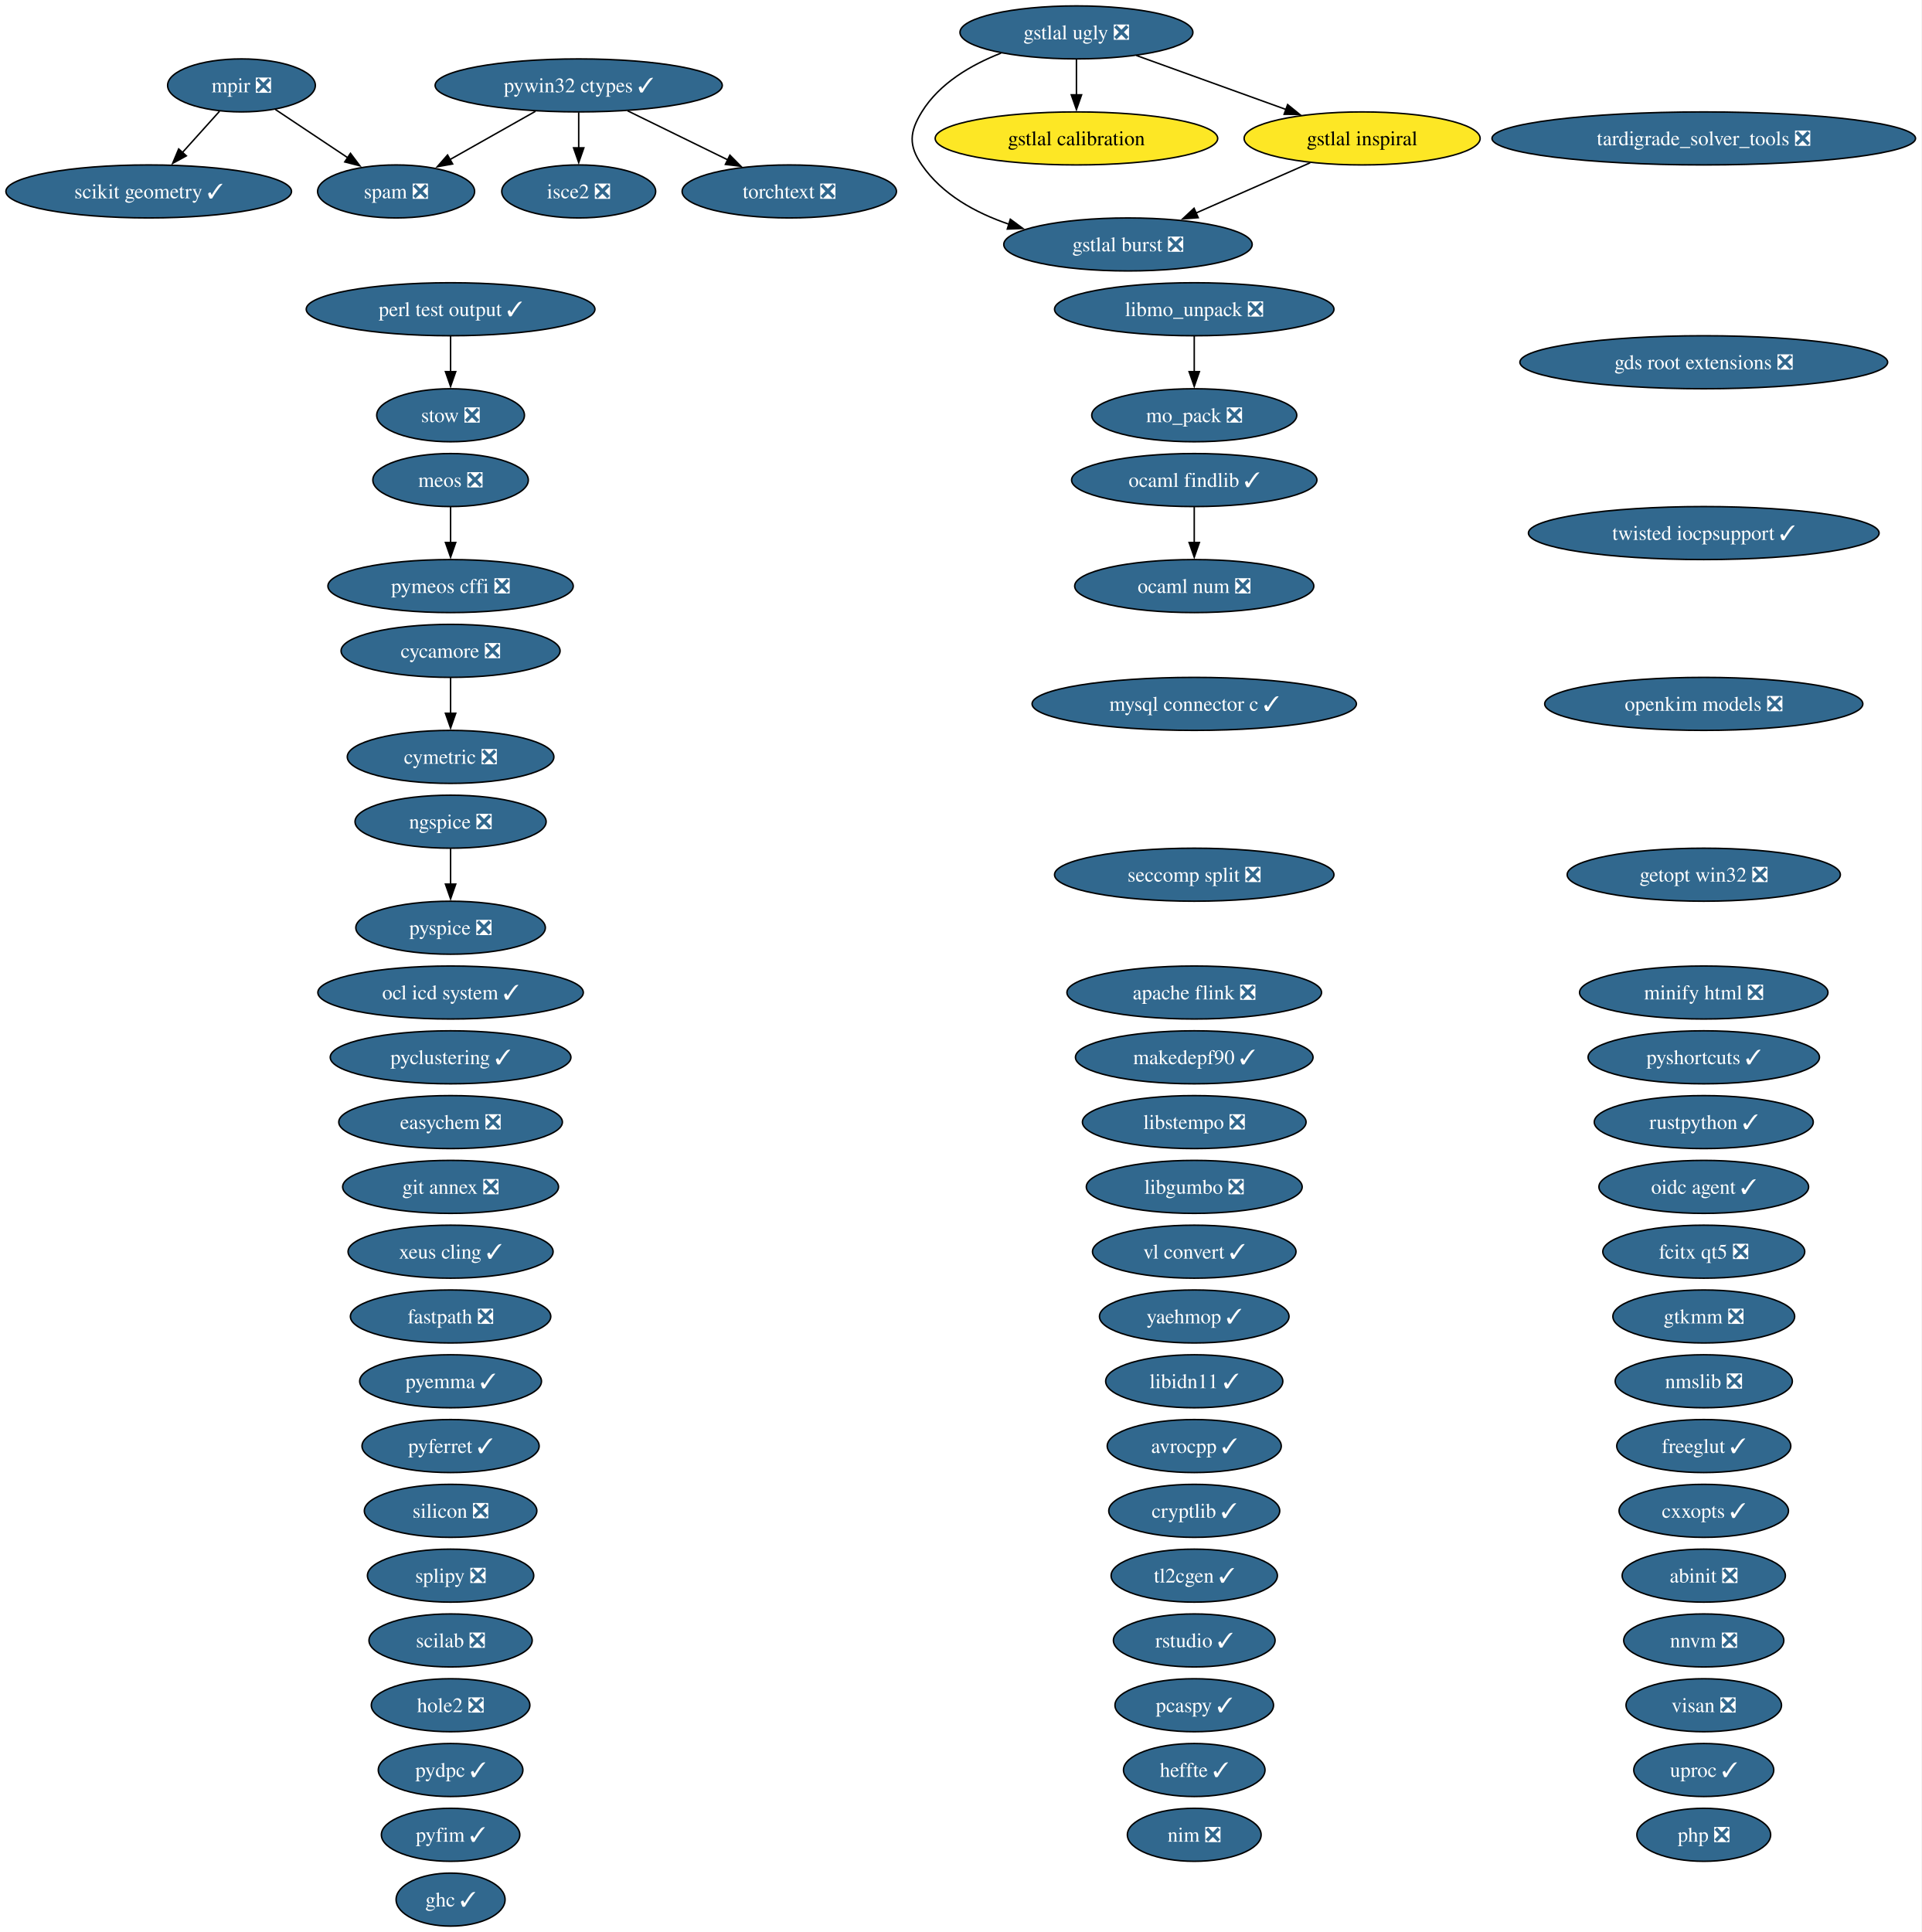
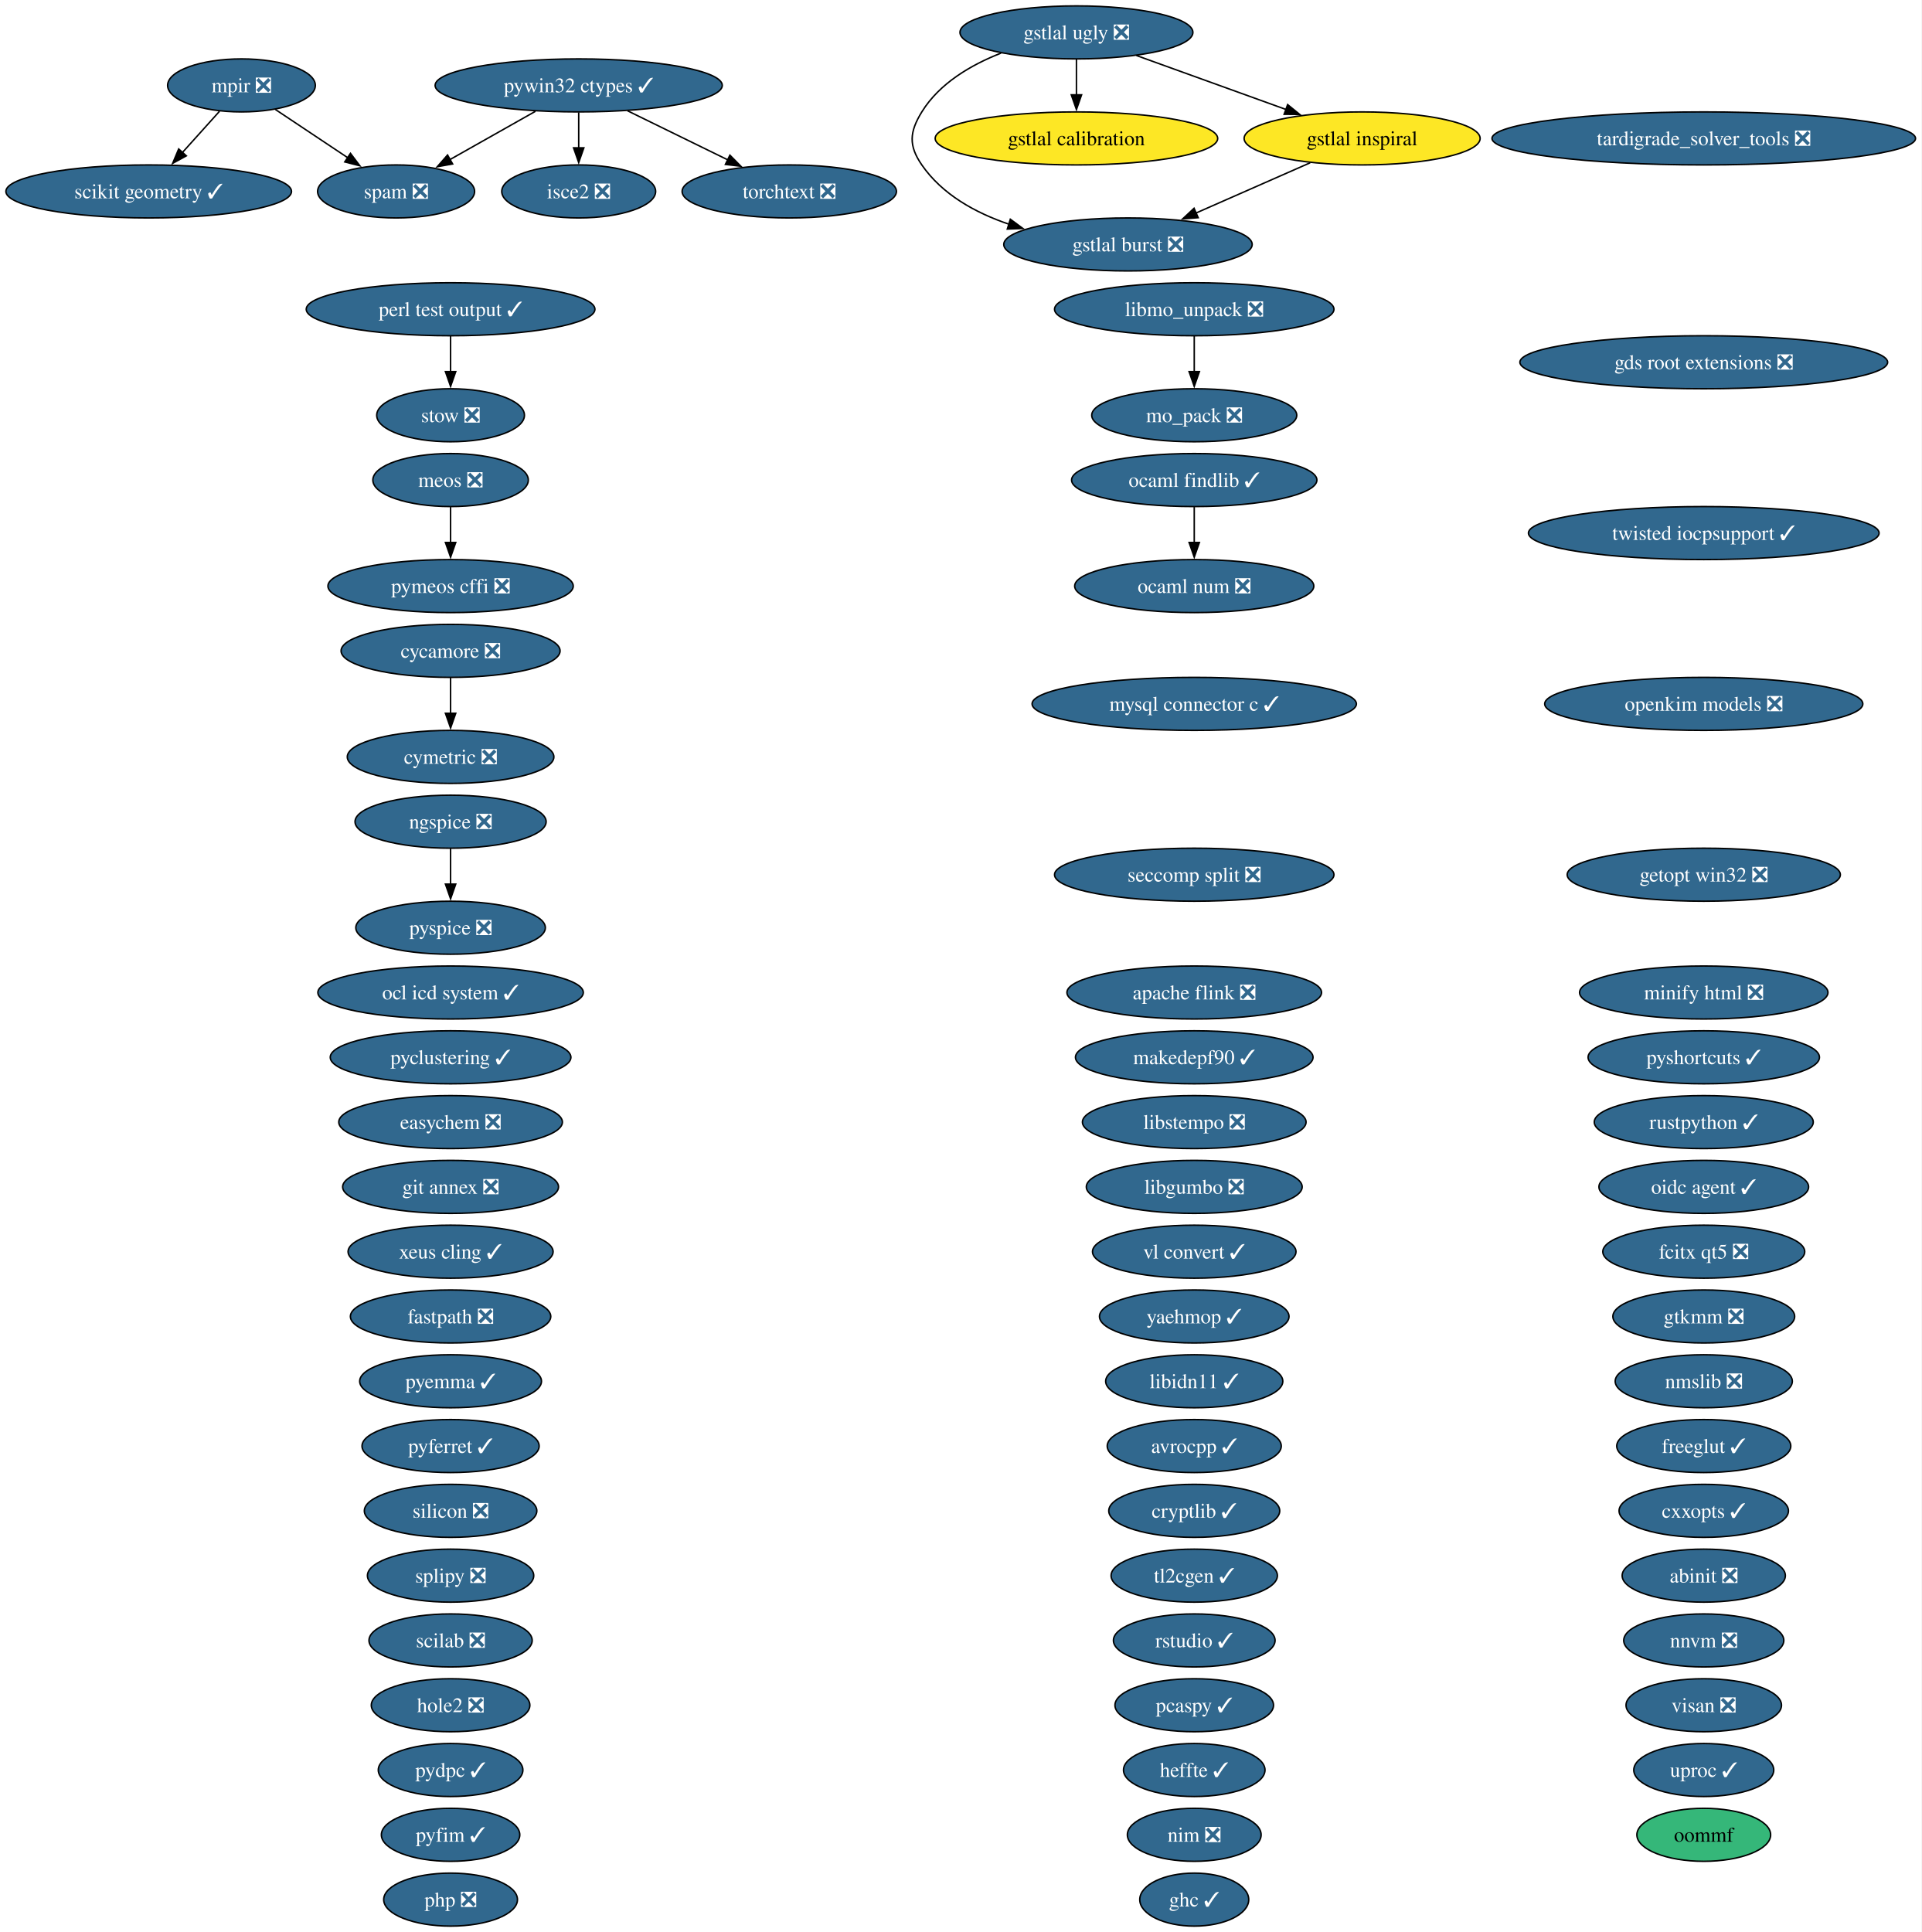
<svg xmlns="http://www.w3.org/2000/svg" xmlns:xlink="http://www.w3.org/1999/xlink" width="1305pt" height="1312pt" viewBox="0.00 0.00 1305.00 1312.00">
  <g id="graph0" class="graph" transform="scale(1 1) rotate(0) translate(4 1308)">
    <polygon fill="white" stroke="none" points="-4,4 -4,-1308 1300.78,-1308 1300.78,4 -4,4" />
    <g id="node1" class="node">
      <g id="a_node1">
        <a xlink:href="https://github.com/conda-forge/abinit-feedstock/pull/84" xlink:title="abinit ❎">
          <ellipse fill="#31688e" stroke="black" cx="1152.98" cy="-238" rx="55.42" ry="18" />
          <text xml:space="preserve" text-anchor="middle" x="1152.98" y="-233.32" font-family="Times,serif" font-size="14.00" fill="white">abinit ❎</text>
        </a>
      </g>
    </g>
    <g id="node2" class="node">
      <g id="a_node2">
        <a xlink:href="https://github.com/conda-forge/apache-flink-feedstock/pull/19" xlink:title="apache flink ❎">
          <ellipse fill="#31688e" stroke="black" cx="806.98" cy="-634" rx="86.46" ry="18" />
          <text xml:space="preserve" text-anchor="middle" x="806.98" y="-629.33" font-family="Times,serif" font-size="14.00" fill="white">apache flink ❎</text>
        </a>
      </g>
    </g>
    <g id="node3" class="node">
      <g id="a_node3">
        <a xlink:href="https://github.com/conda-forge/avrocpp-feedstock/pull/37" xlink:title="avrocpp ✓">
          <ellipse fill="#31688e" stroke="black" cx="806.98" cy="-326" rx="59.1" ry="18" />
          <text xml:space="preserve" text-anchor="middle" x="806.98" y="-321.32" font-family="Times,serif" font-size="14.00" fill="white">avrocpp ✓</text>
        </a>
      </g>
    </g>
    <g id="node4" class="node">
      <g id="a_node4">
        <a xlink:href="https://github.com/conda-forge/cryptlib-feedstock/pull/6" xlink:title="cryptlib ✓">
          <ellipse fill="#31688e" stroke="black" cx="806.98" cy="-282" rx="58.05" ry="18" />
          <text xml:space="preserve" text-anchor="middle" x="806.98" y="-277.32" font-family="Times,serif" font-size="14.00" fill="white">cryptlib ✓</text>
        </a>
      </g>
    </g>
    <g id="node5" class="node">
      <g id="a_node5">
        <a xlink:href="https://github.com/conda-forge/cxxopts-feedstock/pull/25" xlink:title="cxxopts ✓">
          <ellipse fill="#31688e" stroke="black" cx="1152.98" cy="-282" rx="57.52" ry="18" />
          <text xml:space="preserve" text-anchor="middle" x="1152.98" y="-277.32" font-family="Times,serif" font-size="14.00" fill="white">cxxopts ✓</text>
        </a>
      </g>
    </g>
    <g id="node6" class="node">
      <g id="a_node6">
        <a xlink:href="https://github.com/conda-forge/cycamore-feedstock/pull/31" xlink:title="cycamore ❎">
          <ellipse fill="#31688e" stroke="black" cx="301.98" cy="-866" rx="74.36" ry="18" />
          <text xml:space="preserve" text-anchor="middle" x="301.98" y="-861.33" font-family="Times,serif" font-size="14.00" fill="white">cycamore ❎</text>
        </a>
      </g>
    </g>
    <g id="node7" class="node">
      <g id="a_node7">
        <a xlink:href="https://github.com/conda-forge/cymetric-feedstock/pull/21" xlink:title="cymetric ❎">
          <ellipse fill="#31688e" stroke="black" cx="301.98" cy="-794" rx="70.15" ry="18" />
          <text xml:space="preserve" text-anchor="middle" x="301.98" y="-789.33" font-family="Times,serif" font-size="14.00" fill="white">cymetric ❎</text>
        </a>
      </g>
    </g>
    <g id="edge1" class="edge">
      <path fill="none" stroke="black" d="M301.98,-847.7C301.98,-840.41 301.98,-831.73 301.98,-823.54" />
      <polygon fill="black" stroke="black" points="305.48,-823.62 301.98,-813.62 298.48,-823.62 305.48,-823.62" />
    </g>
    <g id="node8" class="node">
      <g id="a_node8">
        <a xlink:href="https://github.com/conda-forge/easychem-feedstock/pull/3" xlink:title="easychem ❎">
          <ellipse fill="#31688e" stroke="black" cx="301.98" cy="-546" rx="75.94" ry="18" />
          <text xml:space="preserve" text-anchor="middle" x="301.98" y="-541.33" font-family="Times,serif" font-size="14.00" fill="white">easychem ❎</text>
        </a>
      </g>
    </g>
    <g id="node9" class="node">
      <g id="a_node9">
        <a xlink:href="https://github.com/conda-forge/fastpath-feedstock/pull/15" xlink:title="fastpath ❎">
          <ellipse fill="#31688e" stroke="black" cx="301.98" cy="-414" rx="68.04" ry="18" />
          <text xml:space="preserve" text-anchor="middle" x="301.98" y="-409.32" font-family="Times,serif" font-size="14.00" fill="white">fastpath ❎</text>
        </a>
      </g>
    </g>
    <g id="node10" class="node">
      <g id="a_node10">
        <a xlink:href="https://github.com/conda-forge/fcitx-qt5-feedstock/pull/10" xlink:title="fcitx qt5 ❎">
          <ellipse fill="#31688e" stroke="black" cx="1152.98" cy="-458" rx="68.57" ry="18" />
          <text xml:space="preserve" text-anchor="middle" x="1152.98" y="-453.32" font-family="Times,serif" font-size="14.00" fill="white">fcitx qt5 ❎</text>
        </a>
      </g>
    </g>
    <g id="node11" class="node">
      <g id="a_node11">
        <a xlink:href="https://github.com/conda-forge/freeglut-feedstock/pull/44" xlink:title="freeglut ✓">
          <ellipse fill="#31688e" stroke="black" cx="1152.98" cy="-326" rx="59.1" ry="18" />
          <text xml:space="preserve" text-anchor="middle" x="1152.98" y="-321.32" font-family="Times,serif" font-size="14.00" fill="white">freeglut ✓</text>
        </a>
      </g>
    </g>
    <g id="node12" class="node">
      <g id="a_node12">
        <a xlink:href="https://github.com/conda-forge/gds-root-extensions-feedstock/pull/29" xlink:title="gds root extensions ❎">
          <ellipse fill="#31688e" stroke="black" cx="1152.98" cy="-1062" rx="124.86" ry="18" />
          <text xml:space="preserve" text-anchor="middle" x="1152.98" y="-1057.33" font-family="Times,serif" font-size="14.00" fill="white">gds root extensions ❎</text>
        </a>
      </g>
    </g>
    <g id="node13" class="node">
      <g id="a_node13">
        <a xlink:href="https://github.com/conda-forge/getopt-win32-feedstock/pull/7" xlink:title="getopt win32 ❎">
          <ellipse fill="#31688e" stroke="black" cx="1152.98" cy="-714" rx="92.77" ry="18" />
          <text xml:space="preserve" text-anchor="middle" x="1152.98" y="-709.33" font-family="Times,serif" font-size="14.00" fill="white">getopt win32 ❎</text>
        </a>
      </g>
    </g>
    <g id="node14" class="node">
      <g id="a_node14">
        <a xlink:href="https://github.com/conda-forge/ghc-feedstock/pull/43" xlink:title="ghc ✓">
-           <ellipse fill="#31688e" stroke="black" cx="301.98" cy="-18" rx="37" ry="18" />
-           <text xml:space="preserve" text-anchor="middle" x="301.98" y="-13.32" font-family="Times,serif" font-size="14.00" fill="white">ghc ✓</text>
+           <ellipse fill="#31688e" stroke="black" cx="806.98" cy="-18" rx="37" ry="18" />
+           <text xml:space="preserve" text-anchor="middle" x="806.98" y="-13.32" font-family="Times,serif" font-size="14.00" fill="white">ghc ✓</text>
        </a>
      </g>
    </g>
    <g id="node15" class="node">
      <g id="a_node15">
        <a xlink:href="https://github.com/conda-forge/git-annex-feedstock/pull/172" xlink:title="git annex ❎">
          <ellipse fill="#31688e" stroke="black" cx="301.98" cy="-502" rx="73.3" ry="18" />
          <text xml:space="preserve" text-anchor="middle" x="301.98" y="-497.32" font-family="Times,serif" font-size="14.00" fill="white">git annex ❎</text>
        </a>
      </g>
    </g>
    <g id="node16" class="node">
      <g id="a_node16">
        <a xlink:href="https://github.com/conda-forge/gstlal-burst-feedstock/pull/18" xlink:title="gstlal burst ❎">
          <ellipse fill="#31688e" stroke="black" cx="761.98" cy="-1142" rx="84.35" ry="18" />
          <text xml:space="preserve" text-anchor="middle" x="761.98" y="-1137.33" font-family="Times,serif" font-size="14.00" fill="white">gstlal burst ❎</text>
        </a>
      </g>
    </g>
    <g id="node17" class="node">
      <g id="a_node17">
        <a xlink:href="https://github.com/conda-forge/gstlal-calibration-feedstock" xlink:title="gstlal calibration">
          <ellipse fill="#fde725" stroke="black" cx="726.98" cy="-1214" rx="95.93" ry="18" />
          <text xml:space="preserve" text-anchor="middle" x="726.98" y="-1209.32" font-family="Times,serif" font-size="14.00">gstlal calibration</text>
        </a>
      </g>
    </g>
    <g id="node18" class="node">
      <g id="a_node18">
        <a xlink:href="https://github.com/conda-forge/gstlal-inspiral-feedstock" xlink:title="gstlal inspiral">
          <ellipse fill="#fde725" stroke="black" cx="920.98" cy="-1214" rx="80.14" ry="18" />
          <text xml:space="preserve" text-anchor="middle" x="920.98" y="-1209.32" font-family="Times,serif" font-size="14.00">gstlal inspiral</text>
        </a>
      </g>
    </g>
    <g id="edge2" class="edge">
      <path fill="none" stroke="black" d="M885.69,-1197.46C862.8,-1187.39 832.73,-1174.15 807.97,-1163.25" />
      <polygon fill="black" stroke="black" points="809.67,-1160.17 799.1,-1159.34 806.85,-1166.58 809.67,-1160.17" />
    </g>
    <g id="node19" class="node">
      <g id="a_node19">
        <a xlink:href="https://github.com/conda-forge/gstlal-ugly-feedstock/pull/39" xlink:title="gstlal ugly ❎">
          <ellipse fill="#31688e" stroke="black" cx="726.98" cy="-1286" rx="79.09" ry="18" />
          <text xml:space="preserve" text-anchor="middle" x="726.98" y="-1281.32" font-family="Times,serif" font-size="14.00" fill="white">gstlal ugly ❎</text>
        </a>
      </g>
    </g>
    <g id="edge3" class="edge">
      <path fill="none" stroke="black" d="M675.79,-1271.94C655.37,-1263.94 633.91,-1251.39 621.98,-1232 613.59,-1218.37 612.89,-1209.17 621.98,-1196 635.81,-1175.97 658.27,-1163.5 681.18,-1155.74" />
      <polygon fill="black" stroke="black" points="682.09,-1159.13 690.62,-1152.85 680.03,-1152.44 682.09,-1159.13" />
    </g>
    <g id="edge4" class="edge">
      <path fill="none" stroke="black" d="M726.98,-1267.7C726.98,-1260.41 726.98,-1251.73 726.98,-1243.54" />
      <polygon fill="black" stroke="black" points="730.48,-1243.62 726.98,-1233.62 723.48,-1243.62 730.48,-1243.62" />
    </g>
    <g id="edge5" class="edge">
      <path fill="none" stroke="black" d="M767.65,-1270.33C797.3,-1259.63 837.69,-1245.05 869.57,-1233.55" />
      <polygon fill="black" stroke="black" points="870.39,-1236.98 878.61,-1230.29 868.01,-1230.39 870.39,-1236.98" />
    </g>
    <g id="node20" class="node">
      <g id="a_node20">
        <a xlink:href="https://github.com/conda-forge/gtkmm-feedstock/pull/22" xlink:title="gtkmm ❎">
          <ellipse fill="#31688e" stroke="black" cx="1152.98" cy="-414" rx="61.73" ry="18" />
          <text xml:space="preserve" text-anchor="middle" x="1152.98" y="-409.32" font-family="Times,serif" font-size="14.00" fill="white">gtkmm ❎</text>
        </a>
      </g>
    </g>
    <g id="node21" class="node">
      <g id="a_node21">
        <a xlink:href="https://github.com/conda-forge/heffte-feedstock/pull/9" xlink:title="heffte ✓">
          <ellipse fill="#31688e" stroke="black" cx="806.98" cy="-106" rx="48.05" ry="18" />
          <text xml:space="preserve" text-anchor="middle" x="806.98" y="-101.33" font-family="Times,serif" font-size="14.00" fill="white">heffte ✓</text>
        </a>
      </g>
    </g>
    <g id="node22" class="node">
      <g id="a_node22">
        <a xlink:href="https://github.com/conda-forge/hole2-feedstock/pull/1" xlink:title="hole2 ❎">
          <ellipse fill="#31688e" stroke="black" cx="301.98" cy="-150" rx="53.84" ry="18" />
          <text xml:space="preserve" text-anchor="middle" x="301.98" y="-145.32" font-family="Times,serif" font-size="14.00" fill="white">hole2 ❎</text>
        </a>
      </g>
    </g>
    <g id="node23" class="node">
      <g id="a_node23">
        <a xlink:href="https://github.com/conda-forge/isce2-feedstock/pull/89" xlink:title="isce2 ❎">
          <ellipse fill="#31688e" stroke="black" cx="388.98" cy="-1178" rx="52.26" ry="18" />
          <text xml:space="preserve" text-anchor="middle" x="388.98" y="-1173.33" font-family="Times,serif" font-size="14.00" fill="white">isce2 ❎</text>
        </a>
      </g>
    </g>
    <g id="node24" class="node">
      <g id="a_node24">
        <a xlink:href="https://github.com/conda-forge/libgumbo-feedstock/pull/3" xlink:title="libgumbo ❎">
          <ellipse fill="#31688e" stroke="black" cx="806.98" cy="-502" rx="73.3" ry="18" />
          <text xml:space="preserve" text-anchor="middle" x="806.98" y="-497.32" font-family="Times,serif" font-size="14.00" fill="white">libgumbo ❎</text>
        </a>
      </g>
    </g>
    <g id="node25" class="node">
      <g id="a_node25">
        <a xlink:href="https://github.com/conda-forge/libidn11-feedstock/pull/12" xlink:title="libidn11 ✓">
          <ellipse fill="#31688e" stroke="black" cx="806.98" cy="-370" rx="60.15" ry="18" />
          <text xml:space="preserve" text-anchor="middle" x="806.98" y="-365.32" font-family="Times,serif" font-size="14.00" fill="white">libidn11 ✓</text>
        </a>
      </g>
    </g>
    <g id="node26" class="node">
      <g id="a_node26">
        <a xlink:href="https://github.com/conda-forge/libmo_unpack-feedstock/pull/17" xlink:title="libmo_unpack ❎">
          <ellipse fill="#31688e" stroke="black" cx="806.98" cy="-1098" rx="94.88" ry="18" />
          <text xml:space="preserve" text-anchor="middle" x="806.98" y="-1093.33" font-family="Times,serif" font-size="14.00" fill="white">libmo_unpack ❎</text>
        </a>
      </g>
    </g>
    <g id="node31" class="node">
      <g id="a_node31">
        <a xlink:href="https://github.com/conda-forge/mo_pack-feedstock/pull/43" xlink:title="mo_pack ❎">
          <ellipse fill="#31688e" stroke="black" cx="806.98" cy="-1026" rx="69.62" ry="18" />
          <text xml:space="preserve" text-anchor="middle" x="806.98" y="-1021.33" font-family="Times,serif" font-size="14.00" fill="white">mo_pack ❎</text>
        </a>
      </g>
    </g>
    <g id="edge6" class="edge">
      <path fill="none" stroke="black" d="M806.98,-1079.7C806.98,-1072.41 806.98,-1063.73 806.98,-1055.54" />
      <polygon fill="black" stroke="black" points="810.48,-1055.62 806.98,-1045.62 803.48,-1055.62 810.48,-1055.62" />
    </g>
    <g id="node27" class="node">
      <g id="a_node27">
        <a xlink:href="https://github.com/conda-forge/libstempo-feedstock/pull/45" xlink:title="libstempo ❎">
          <ellipse fill="#31688e" stroke="black" cx="806.98" cy="-546" rx="75.94" ry="18" />
          <text xml:space="preserve" text-anchor="middle" x="806.98" y="-541.33" font-family="Times,serif" font-size="14.00" fill="white">libstempo ❎</text>
        </a>
      </g>
    </g>
    <g id="node28" class="node">
      <g id="a_node28">
        <a xlink:href="https://github.com/conda-forge/makedepf90-feedstock/pull/1" xlink:title="makedepf90 ✓">
          <ellipse fill="#31688e" stroke="black" cx="806.98" cy="-590" rx="80.67" ry="18" />
          <text xml:space="preserve" text-anchor="middle" x="806.98" y="-585.33" font-family="Times,serif" font-size="14.00" fill="white">makedepf90 ✓</text>
        </a>
      </g>
    </g>
    <g id="node29" class="node">
      <g id="a_node29">
        <a xlink:href="https://github.com/conda-forge/meos-feedstock/pull/18" xlink:title="meos ❎">
          <ellipse fill="#31688e" stroke="black" cx="301.98" cy="-982" rx="52.79" ry="18" />
          <text xml:space="preserve" text-anchor="middle" x="301.98" y="-977.33" font-family="Times,serif" font-size="14.00" fill="white">meos ❎</text>
        </a>
      </g>
    </g>
-     <g id="node51" class="node">
-       <g id="a_node51">
+     <g id="node52" class="node">
+       <g id="a_node52">
        <a xlink:href="https://github.com/conda-forge/pymeos-cffi-feedstock/pull/11" xlink:title="pymeos cffi ❎">
          <ellipse fill="#31688e" stroke="black" cx="301.98" cy="-910" rx="83.3" ry="18" />
          <text xml:space="preserve" text-anchor="middle" x="301.98" y="-905.33" font-family="Times,serif" font-size="14.00" fill="white">pymeos cffi ❎</text>
        </a>
      </g>
    </g>
    <g id="edge7" class="edge">
      <path fill="none" stroke="black" d="M301.98,-963.7C301.98,-956.41 301.98,-947.73 301.98,-939.54" />
      <polygon fill="black" stroke="black" points="305.48,-939.62 301.98,-929.62 298.48,-939.62 305.48,-939.62" />
    </g>
    <g id="node30" class="node">
      <g id="a_node30">
        <a xlink:href="https://github.com/conda-forge/minify-html-feedstock/pull/11" xlink:title="minify html ❎">
          <ellipse fill="#31688e" stroke="black" cx="1152.98" cy="-634" rx="84.35" ry="18" />
          <text xml:space="preserve" text-anchor="middle" x="1152.98" y="-629.33" font-family="Times,serif" font-size="14.00" fill="white">minify html ❎</text>
        </a>
      </g>
    </g>
    <g id="node32" class="node">
      <g id="a_node32">
        <a xlink:href="https://github.com/conda-forge/mpir-feedstock/pull/29" xlink:title="mpir ❎">
          <ellipse fill="#31688e" stroke="black" cx="159.98" cy="-1250" rx="50.16" ry="18" />
          <text xml:space="preserve" text-anchor="middle" x="159.98" y="-1245.33" font-family="Times,serif" font-size="14.00" fill="white">mpir ❎</text>
        </a>
      </g>
    </g>
-     <g id="node57" class="node">
-       <g id="a_node57">
+     <g id="node58" class="node">
+       <g id="a_node58">
        <a xlink:href="https://github.com/conda-forge/scikit-geometry-feedstock/pull/15" xlink:title="scikit geometry ✓">
          <ellipse fill="#31688e" stroke="black" cx="96.98" cy="-1178" rx="96.98" ry="18" />
          <text xml:space="preserve" text-anchor="middle" x="96.98" y="-1173.33" font-family="Times,serif" font-size="14.00" fill="white">scikit geometry ✓</text>
        </a>
      </g>
    </g>
    <g id="edge8" class="edge">
      <path fill="none" stroke="black" d="M145.05,-1232.41C137.55,-1224.08 128.3,-1213.8 119.92,-1204.49" />
      <polygon fill="black" stroke="black" points="122.54,-1202.17 113.25,-1197.08 117.34,-1206.86 122.54,-1202.17" />
    </g>
-     <g id="node61" class="node">
-       <g id="a_node61">
+     <g id="node62" class="node">
+       <g id="a_node62">
        <a xlink:href="https://github.com/conda-forge/spam-feedstock/pull/2" xlink:title="spam ❎">
          <ellipse fill="#31688e" stroke="black" cx="264.98" cy="-1178" rx="53.31" ry="18" />
          <text xml:space="preserve" text-anchor="middle" x="264.98" y="-1173.33" font-family="Times,serif" font-size="14.00" fill="white">spam ❎</text>
        </a>
      </g>
    </g>
    <g id="edge9" class="edge">
      <path fill="none" stroke="black" d="M183.02,-1233.64C197.42,-1224.04 216.19,-1211.53 232.13,-1200.9" />
      <polygon fill="black" stroke="black" points="233.99,-1203.87 240.37,-1195.41 230.11,-1198.04 233.99,-1203.87" />
    </g>
    <g id="node33" class="node">
      <g id="a_node33">
        <a xlink:href="https://github.com/conda-forge/mysql-connector-c-feedstock/pull/26" xlink:title="mysql connector c ✓">
          <ellipse fill="#31688e" stroke="black" cx="806.98" cy="-830" rx="110.13" ry="18" />
          <text xml:space="preserve" text-anchor="middle" x="806.98" y="-825.33" font-family="Times,serif" font-size="14.00" fill="white">mysql connector c ✓</text>
        </a>
      </g>
    </g>
    <g id="node34" class="node">
      <g id="a_node34">
        <a xlink:href="https://github.com/conda-forge/ngspice-feedstock/pull/39" xlink:title="ngspice ❎">
          <ellipse fill="#31688e" stroke="black" cx="301.98" cy="-750" rx="64.89" ry="18" />
          <text xml:space="preserve" text-anchor="middle" x="301.98" y="-745.33" font-family="Times,serif" font-size="14.00" fill="white">ngspice ❎</text>
        </a>
      </g>
    </g>
-     <g id="node53" class="node">
-       <g id="a_node53">
+     <g id="node54" class="node">
+       <g id="a_node54">
        <a xlink:href="https://github.com/conda-forge/pyspice-feedstock/pull/35" xlink:title="pyspice ❎">
          <ellipse fill="#31688e" stroke="black" cx="301.98" cy="-678" rx="64.36" ry="18" />
          <text xml:space="preserve" text-anchor="middle" x="301.98" y="-673.33" font-family="Times,serif" font-size="14.00" fill="white">pyspice ❎</text>
        </a>
      </g>
    </g>
    <g id="edge10" class="edge">
      <path fill="none" stroke="black" d="M301.98,-731.7C301.98,-724.41 301.98,-715.73 301.98,-707.54" />
      <polygon fill="black" stroke="black" points="305.48,-707.62 301.98,-697.62 298.48,-707.62 305.48,-707.62" />
    </g>
    <g id="node35" class="node">
      <g id="a_node35">
        <a xlink:href="https://github.com/conda-forge/nim-feedstock/pull/19" xlink:title="nim ❎">
          <ellipse fill="#31688e" stroke="black" cx="806.98" cy="-62" rx="45.42" ry="18" />
          <text xml:space="preserve" text-anchor="middle" x="806.98" y="-57.33" font-family="Times,serif" font-size="14.00" fill="white">nim ❎</text>
        </a>
      </g>
    </g>
    <g id="node36" class="node">
      <g id="a_node36">
        <a xlink:href="https://github.com/conda-forge/nmslib-feedstock/pull/28" xlink:title="nmslib ❎">
          <ellipse fill="#31688e" stroke="black" cx="1152.98" cy="-370" rx="60.15" ry="18" />
          <text xml:space="preserve" text-anchor="middle" x="1152.98" y="-365.32" font-family="Times,serif" font-size="14.00" fill="white">nmslib ❎</text>
        </a>
      </g>
    </g>
    <g id="node37" class="node">
      <g id="a_node37">
        <a xlink:href="https://github.com/conda-forge/nnvm-feedstock/pull/13" xlink:title="nnvm ❎">
          <ellipse fill="#31688e" stroke="black" cx="1152.98" cy="-194" rx="54.36" ry="18" />
          <text xml:space="preserve" text-anchor="middle" x="1152.98" y="-189.32" font-family="Times,serif" font-size="14.00" fill="white">nnvm ❎</text>
        </a>
      </g>
    </g>
    <g id="node38" class="node">
      <g id="a_node38">
        <a xlink:href="https://github.com/conda-forge/ocaml-findlib-feedstock/pull/19" xlink:title="ocaml findlib ✓">
          <ellipse fill="#31688e" stroke="black" cx="806.98" cy="-982" rx="83.3" ry="18" />
          <text xml:space="preserve" text-anchor="middle" x="806.98" y="-977.33" font-family="Times,serif" font-size="14.00" fill="white">ocaml findlib ✓</text>
        </a>
      </g>
    </g>
    <g id="node39" class="node">
      <g id="a_node39">
        <a xlink:href="https://github.com/conda-forge/ocaml-num-feedstock/pull/9" xlink:title="ocaml num ❎">
          <ellipse fill="#31688e" stroke="black" cx="806.98" cy="-910" rx="81.2" ry="18" />
          <text xml:space="preserve" text-anchor="middle" x="806.98" y="-905.33" font-family="Times,serif" font-size="14.00" fill="white">ocaml num ❎</text>
        </a>
      </g>
    </g>
    <g id="edge11" class="edge">
      <path fill="none" stroke="black" d="M806.98,-963.7C806.98,-956.41 806.98,-947.73 806.98,-939.54" />
      <polygon fill="black" stroke="black" points="810.48,-939.62 806.98,-929.62 803.48,-939.62 810.48,-939.62" />
    </g>
    <g id="node40" class="node">
      <g id="a_node40">
        <a xlink:href="https://github.com/conda-forge/ocl-icd-system-feedstock/pull/4" xlink:title="ocl icd system ✓">
          <ellipse fill="#31688e" stroke="black" cx="301.98" cy="-634" rx="90.14" ry="18" />
          <text xml:space="preserve" text-anchor="middle" x="301.98" y="-629.33" font-family="Times,serif" font-size="14.00" fill="white">ocl icd system ✓</text>
        </a>
      </g>
    </g>
    <g id="node41" class="node">
      <g id="a_node41">
        <a xlink:href="https://github.com/conda-forge/oidc-agent-feedstock/pull/30" xlink:title="oidc agent ✓">
          <ellipse fill="#31688e" stroke="black" cx="1152.98" cy="-502" rx="71.2" ry="18" />
          <text xml:space="preserve" text-anchor="middle" x="1152.98" y="-497.32" font-family="Times,serif" font-size="14.00" fill="white">oidc agent ✓</text>
        </a>
      </g>
    </g>
    <g id="node42" class="node">
      <g id="a_node42">
+         <a xlink:href="https://github.com/conda-forge/oommf-feedstock" xlink:title="oommf">
+           <ellipse fill="#35b779" stroke="black" cx="1152.98" cy="-62" rx="45.42" ry="18" />
+           <text xml:space="preserve" text-anchor="middle" x="1152.98" y="-57.33" font-family="Times,serif" font-size="14.00">oommf</text>
+         </a>
+       </g>
+     </g>
+     <g id="node43" class="node">
+       <g id="a_node43">
        <a xlink:href="https://github.com/conda-forge/openkim-models-feedstock/pull/15" xlink:title="openkim models ❎">
          <ellipse fill="#31688e" stroke="black" cx="1152.98" cy="-830" rx="108.03" ry="18" />
          <text xml:space="preserve" text-anchor="middle" x="1152.98" y="-825.33" font-family="Times,serif" font-size="14.00" fill="white">openkim models ❎</text>
        </a>
      </g>
    </g>
-     <g id="node43" class="node">
-       <g id="a_node43">
+     <g id="node44" class="node">
+       <g id="a_node44">
        <a xlink:href="https://github.com/conda-forge/pcaspy-feedstock/pull/21" xlink:title="pcaspy ✓">
          <ellipse fill="#31688e" stroke="black" cx="806.98" cy="-150" rx="53.84" ry="18" />
          <text xml:space="preserve" text-anchor="middle" x="806.98" y="-145.32" font-family="Times,serif" font-size="14.00" fill="white">pcaspy ✓</text>
        </a>
      </g>
    </g>
-     <g id="node44" class="node">
-       <g id="a_node44">
+     <g id="node45" class="node">
+       <g id="a_node45">
        <a xlink:href="https://github.com/conda-forge/perl-test-output-feedstock/pull/4" xlink:title="perl test output ✓">
          <ellipse fill="#31688e" stroke="black" cx="301.98" cy="-1098" rx="98.03" ry="18" />
          <text xml:space="preserve" text-anchor="middle" x="301.98" y="-1093.33" font-family="Times,serif" font-size="14.00" fill="white">perl test output ✓</text>
        </a>
      </g>
    </g>
-     <g id="node63" class="node">
-       <g id="a_node63">
+     <g id="node64" class="node">
+       <g id="a_node64">
        <a xlink:href="https://github.com/conda-forge/stow-feedstock/pull/8" xlink:title="stow ❎">
          <ellipse fill="#31688e" stroke="black" cx="301.98" cy="-1026" rx="50.16" ry="18" />
          <text xml:space="preserve" text-anchor="middle" x="301.98" y="-1021.33" font-family="Times,serif" font-size="14.00" fill="white">stow ❎</text>
        </a>
      </g>
    </g>
    <g id="edge12" class="edge">
      <path fill="none" stroke="black" d="M301.98,-1079.7C301.98,-1072.41 301.98,-1063.73 301.98,-1055.54" />
      <polygon fill="black" stroke="black" points="305.48,-1055.62 301.98,-1045.62 298.48,-1055.62 305.48,-1055.62" />
    </g>
-     <g id="node45" class="node">
-       <g id="a_node45">
-         <a xlink:href="https://github.com/conda-forge/php-feedstock/pull/55" xlink:title="php ❎">
-           <ellipse fill="#31688e" stroke="black" cx="1152.98" cy="-62" rx="45.42" ry="18" />
-           <text xml:space="preserve" text-anchor="middle" x="1152.98" y="-57.33" font-family="Times,serif" font-size="14.00" fill="white">php ❎</text>
-         </a>
-       </g>
-     </g>
    <g id="node46" class="node">
      <g id="a_node46">
+         <a xlink:href="https://github.com/conda-forge/php-feedstock/pull/55" xlink:title="php ❎">
+           <ellipse fill="#31688e" stroke="black" cx="301.98" cy="-18" rx="45.42" ry="18" />
+           <text xml:space="preserve" text-anchor="middle" x="301.98" y="-13.32" font-family="Times,serif" font-size="14.00" fill="white">php ❎</text>
+         </a>
+       </g>
+     </g>
+     <g id="node47" class="node">
+       <g id="a_node47">
        <a xlink:href="https://github.com/conda-forge/pyclustering-feedstock/pull/21" xlink:title="pyclustering ✓">
          <ellipse fill="#31688e" stroke="black" cx="301.98" cy="-590" rx="81.72" ry="18" />
          <text xml:space="preserve" text-anchor="middle" x="301.98" y="-585.33" font-family="Times,serif" font-size="14.00" fill="white">pyclustering ✓</text>
        </a>
      </g>
    </g>
-     <g id="node47" class="node">
-       <g id="a_node47">
+     <g id="node48" class="node">
+       <g id="a_node48">
        <a xlink:href="https://github.com/conda-forge/pydpc-feedstock/pull/16" xlink:title="pydpc ✓">
          <ellipse fill="#31688e" stroke="black" cx="301.98" cy="-106" rx="49.1" ry="18" />
          <text xml:space="preserve" text-anchor="middle" x="301.98" y="-101.33" font-family="Times,serif" font-size="14.00" fill="white">pydpc ✓</text>
        </a>
      </g>
    </g>
-     <g id="node48" class="node">
-       <g id="a_node48">
+     <g id="node49" class="node">
+       <g id="a_node49">
        <a xlink:href="https://github.com/conda-forge/pyemma-feedstock/pull/45" xlink:title="pyemma ✓">
          <ellipse fill="#31688e" stroke="black" cx="301.98" cy="-370" rx="61.73" ry="18" />
          <text xml:space="preserve" text-anchor="middle" x="301.98" y="-365.32" font-family="Times,serif" font-size="14.00" fill="white">pyemma ✓</text>
        </a>
      </g>
    </g>
-     <g id="node49" class="node">
-       <g id="a_node49">
+     <g id="node50" class="node">
+       <g id="a_node50">
        <a xlink:href="https://github.com/conda-forge/pyferret-feedstock/pull/110" xlink:title="pyferret ✓">
          <ellipse fill="#31688e" stroke="black" cx="301.98" cy="-326" rx="60.15" ry="18" />
          <text xml:space="preserve" text-anchor="middle" x="301.98" y="-321.32" font-family="Times,serif" font-size="14.00" fill="white">pyferret ✓</text>
        </a>
      </g>
    </g>
-     <g id="node50" class="node">
-       <g id="a_node50">
+     <g id="node51" class="node">
+       <g id="a_node51">
        <a xlink:href="https://github.com/conda-forge/pyfim-feedstock/pull/16" xlink:title="pyfim ✓">
          <ellipse fill="#31688e" stroke="black" cx="301.98" cy="-62" rx="47" ry="18" />
          <text xml:space="preserve" text-anchor="middle" x="301.98" y="-57.33" font-family="Times,serif" font-size="14.00" fill="white">pyfim ✓</text>
        </a>
      </g>
    </g>
-     <g id="node52" class="node">
-       <g id="a_node52">
+     <g id="node53" class="node">
+       <g id="a_node53">
        <a xlink:href="https://github.com/conda-forge/pyshortcuts-feedstock/pull/28" xlink:title="pyshortcuts ✓">
          <ellipse fill="#31688e" stroke="black" cx="1152.98" cy="-590" rx="78.57" ry="18" />
          <text xml:space="preserve" text-anchor="middle" x="1152.98" y="-585.33" font-family="Times,serif" font-size="14.00" fill="white">pyshortcuts ✓</text>
        </a>
      </g>
    </g>
-     <g id="node54" class="node">
-       <g id="a_node54">
+     <g id="node55" class="node">
+       <g id="a_node55">
        <a xlink:href="https://github.com/conda-forge/pywin32-ctypes-feedstock/pull/22" xlink:title="pywin32 ctypes ✓">
          <ellipse fill="#31688e" stroke="black" cx="388.98" cy="-1250" rx="97.51" ry="18" />
          <text xml:space="preserve" text-anchor="middle" x="388.98" y="-1245.33" font-family="Times,serif" font-size="14.00" fill="white">pywin32 ctypes ✓</text>
        </a>
      </g>
    </g>
    <g id="edge13" class="edge">
      <path fill="none" stroke="black" d="M388.98,-1231.7C388.98,-1224.41 388.98,-1215.73 388.98,-1207.54" />
      <polygon fill="black" stroke="black" points="392.48,-1207.62 388.98,-1197.62 385.48,-1207.62 392.48,-1207.62" />
    </g>
    <g id="edge14" class="edge">
      <path fill="none" stroke="black" d="M359.59,-1232.41C342.19,-1222.59 319.99,-1210.06 301.48,-1199.6" />
      <polygon fill="black" stroke="black" points="303.37,-1196.65 292.94,-1194.78 299.92,-1202.75 303.37,-1196.65" />
    </g>
-     <g id="node66" class="node">
-       <g id="a_node66">
+     <g id="node67" class="node">
+       <g id="a_node67">
        <a xlink:href="https://github.com/conda-forge/torchtext-feedstock/pull/7" xlink:title="torchtext ❎">
          <ellipse fill="#31688e" stroke="black" cx="531.98" cy="-1178" rx="72.78" ry="18" />
          <text xml:space="preserve" text-anchor="middle" x="531.98" y="-1173.33" font-family="Times,serif" font-size="14.00" fill="white">torchtext ❎</text>
        </a>
      </g>
    </g>
    <g id="edge15" class="edge">
      <path fill="none" stroke="black" d="M422.15,-1232.76C442.42,-1222.84 468.54,-1210.05 490.22,-1199.44" />
      <polygon fill="black" stroke="black" points="491.66,-1202.63 499.11,-1195.09 488.59,-1196.35 491.66,-1202.63" />
    </g>
-     <g id="node55" class="node">
-       <g id="a_node55">
+     <g id="node56" class="node">
+       <g id="a_node56">
        <a xlink:href="https://github.com/conda-forge/rstudio-feedstock/pull/35" xlink:title="rstudio ✓">
          <ellipse fill="#31688e" stroke="black" cx="806.98" cy="-194" rx="54.89" ry="18" />
          <text xml:space="preserve" text-anchor="middle" x="806.98" y="-189.32" font-family="Times,serif" font-size="14.00" fill="white">rstudio ✓</text>
        </a>
      </g>
    </g>
-     <g id="node56" class="node">
-       <g id="a_node56">
+     <g id="node57" class="node">
+       <g id="a_node57">
        <a xlink:href="https://github.com/conda-forge/rustpython-feedstock/pull/8" xlink:title="rustpython ✓">
          <ellipse fill="#31688e" stroke="black" cx="1152.98" cy="-546" rx="74.36" ry="18" />
          <text xml:space="preserve" text-anchor="middle" x="1152.98" y="-541.33" font-family="Times,serif" font-size="14.00" fill="white">rustpython ✓</text>
        </a>
      </g>
    </g>
-     <g id="node58" class="node">
-       <g id="a_node58">
+     <g id="node59" class="node">
+       <g id="a_node59">
        <a xlink:href="https://github.com/conda-forge/scilab-feedstock/pull/60" xlink:title="scilab ❎">
          <ellipse fill="#31688e" stroke="black" cx="301.98" cy="-194" rx="55.42" ry="18" />
          <text xml:space="preserve" text-anchor="middle" x="301.98" y="-189.32" font-family="Times,serif" font-size="14.00" fill="white">scilab ❎</text>
        </a>
      </g>
    </g>
-     <g id="node59" class="node">
-       <g id="a_node59">
+     <g id="node60" class="node">
+       <g id="a_node60">
        <a xlink:href="https://github.com/conda-forge/seccomp-split-feedstock/pull/35" xlink:title="seccomp split ❎">
          <ellipse fill="#31688e" stroke="black" cx="806.98" cy="-714" rx="94.88" ry="18" />
          <text xml:space="preserve" text-anchor="middle" x="806.98" y="-709.33" font-family="Times,serif" font-size="14.00" fill="white">seccomp split ❎</text>
        </a>
      </g>
    </g>
-     <g id="node60" class="node">
-       <g id="a_node60">
+     <g id="node61" class="node">
+       <g id="a_node61">
        <a xlink:href="https://github.com/conda-forge/silicon-feedstock/pull/7" xlink:title="silicon ❎">
          <ellipse fill="#31688e" stroke="black" cx="301.98" cy="-282" rx="58.57" ry="18" />
          <text xml:space="preserve" text-anchor="middle" x="301.98" y="-277.32" font-family="Times,serif" font-size="14.00" fill="white">silicon ❎</text>
        </a>
      </g>
    </g>
-     <g id="node62" class="node">
-       <g id="a_node62">
+     <g id="node63" class="node">
+       <g id="a_node63">
        <a xlink:href="https://github.com/conda-forge/splipy-feedstock/pull/21" xlink:title="splipy ❎">
          <ellipse fill="#31688e" stroke="black" cx="301.98" cy="-238" rx="56.47" ry="18" />
          <text xml:space="preserve" text-anchor="middle" x="301.98" y="-233.32" font-family="Times,serif" font-size="14.00" fill="white">splipy ❎</text>
        </a>
      </g>
    </g>
-     <g id="node64" class="node">
-       <g id="a_node64">
+     <g id="node65" class="node">
+       <g id="a_node65">
        <a xlink:href="https://github.com/conda-forge/tardigrade_solver_tools-feedstock/pull/5" xlink:title="tardigrade_solver_tools ❎">
          <ellipse fill="#31688e" stroke="black" cx="1152.98" cy="-1214" rx="143.8" ry="18" />
          <text xml:space="preserve" text-anchor="middle" x="1152.98" y="-1209.33" font-family="Times,serif" font-size="14.00" fill="white">tardigrade_solver_tools ❎</text>
        </a>
      </g>
    </g>
-     <g id="node65" class="node">
-       <g id="a_node65">
+     <g id="node66" class="node">
+       <g id="a_node66">
        <a xlink:href="https://github.com/conda-forge/tl2cgen-feedstock/pull/14" xlink:title="tl2cgen ✓">
          <ellipse fill="#31688e" stroke="black" cx="806.98" cy="-238" rx="56.47" ry="18" />
          <text xml:space="preserve" text-anchor="middle" x="806.98" y="-233.32" font-family="Times,serif" font-size="14.00" fill="white">tl2cgen ✓</text>
        </a>
      </g>
    </g>
-     <g id="node67" class="node">
-       <g id="a_node67">
+     <g id="node68" class="node">
+       <g id="a_node68">
        <a xlink:href="https://github.com/conda-forge/twisted-iocpsupport-feedstock/pull/19" xlink:title="twisted iocpsupport ✓">
          <ellipse fill="#31688e" stroke="black" cx="1152.98" cy="-946" rx="119.08" ry="18" />
          <text xml:space="preserve" text-anchor="middle" x="1152.98" y="-941.33" font-family="Times,serif" font-size="14.00" fill="white">twisted iocpsupport ✓</text>
        </a>
      </g>
    </g>
-     <g id="node68" class="node">
-       <g id="a_node68">
+     <g id="node69" class="node">
+       <g id="a_node69">
        <a xlink:href="https://github.com/conda-forge/uproc-feedstock/pull/1" xlink:title="uproc ✓">
          <ellipse fill="#31688e" stroke="black" cx="1152.98" cy="-106" rx="47.53" ry="18" />
          <text xml:space="preserve" text-anchor="middle" x="1152.98" y="-101.33" font-family="Times,serif" font-size="14.00" fill="white">uproc ✓</text>
        </a>
      </g>
    </g>
-     <g id="node69" class="node">
-       <g id="a_node69">
+     <g id="node70" class="node">
+       <g id="a_node70">
        <a xlink:href="https://github.com/conda-forge/visan-feedstock/pull/18" xlink:title="visan ❎">
          <ellipse fill="#31688e" stroke="black" cx="1152.98" cy="-150" rx="52.79" ry="18" />
          <text xml:space="preserve" text-anchor="middle" x="1152.98" y="-145.32" font-family="Times,serif" font-size="14.00" fill="white">visan ❎</text>
        </a>
      </g>
    </g>
-     <g id="node70" class="node">
-       <g id="a_node70">
+     <g id="node71" class="node">
+       <g id="a_node71">
        <a xlink:href="https://github.com/conda-forge/vl-convert-feedstock/pull/1" xlink:title="vl convert ✓">
          <ellipse fill="#31688e" stroke="black" cx="806.98" cy="-458" rx="69.1" ry="18" />
          <text xml:space="preserve" text-anchor="middle" x="806.98" y="-453.32" font-family="Times,serif" font-size="14.00" fill="white">vl convert ✓</text>
        </a>
      </g>
    </g>
-     <g id="node71" class="node">
-       <g id="a_node71">
+     <g id="node72" class="node">
+       <g id="a_node72">
        <a xlink:href="https://github.com/conda-forge/xeus-cling-feedstock/pull/69" xlink:title="xeus cling ✓">
          <ellipse fill="#31688e" stroke="black" cx="301.98" cy="-458" rx="69.62" ry="18" />
          <text xml:space="preserve" text-anchor="middle" x="301.98" y="-453.32" font-family="Times,serif" font-size="14.00" fill="white">xeus cling ✓</text>
        </a>
      </g>
    </g>
-     <g id="node72" class="node">
-       <g id="a_node72">
+     <g id="node73" class="node">
+       <g id="a_node73">
        <a xlink:href="https://github.com/conda-forge/yaehmop-feedstock/pull/14" xlink:title="yaehmop ✓">
          <ellipse fill="#31688e" stroke="black" cx="806.98" cy="-414" rx="64.36" ry="18" />
          <text xml:space="preserve" text-anchor="middle" x="806.98" y="-409.32" font-family="Times,serif" font-size="14.00" fill="white">yaehmop ✓</text>
        </a>
      </g>
    </g>
  </g>
</svg>
